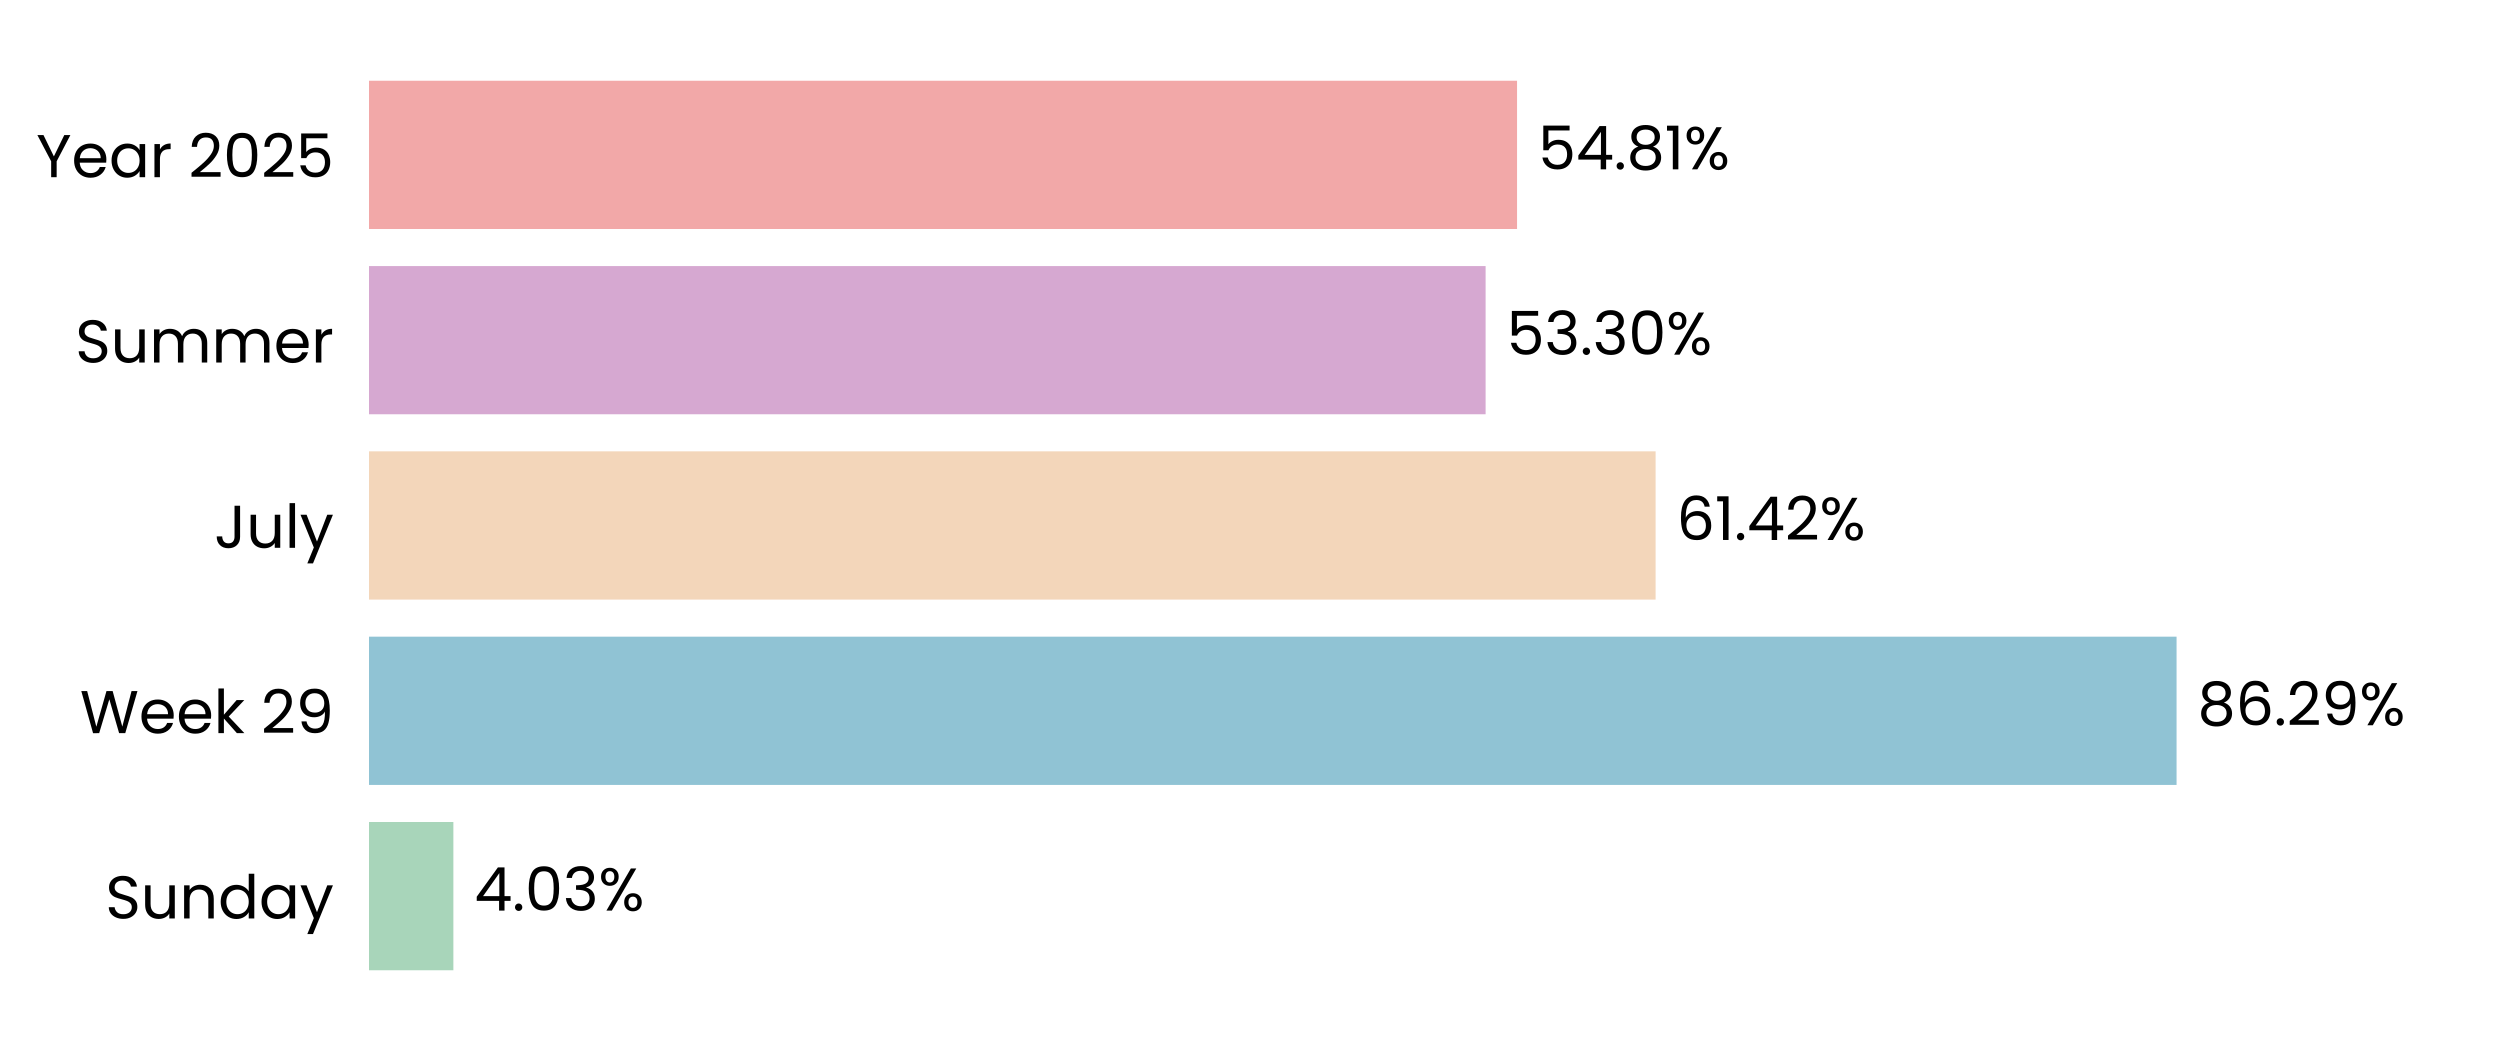
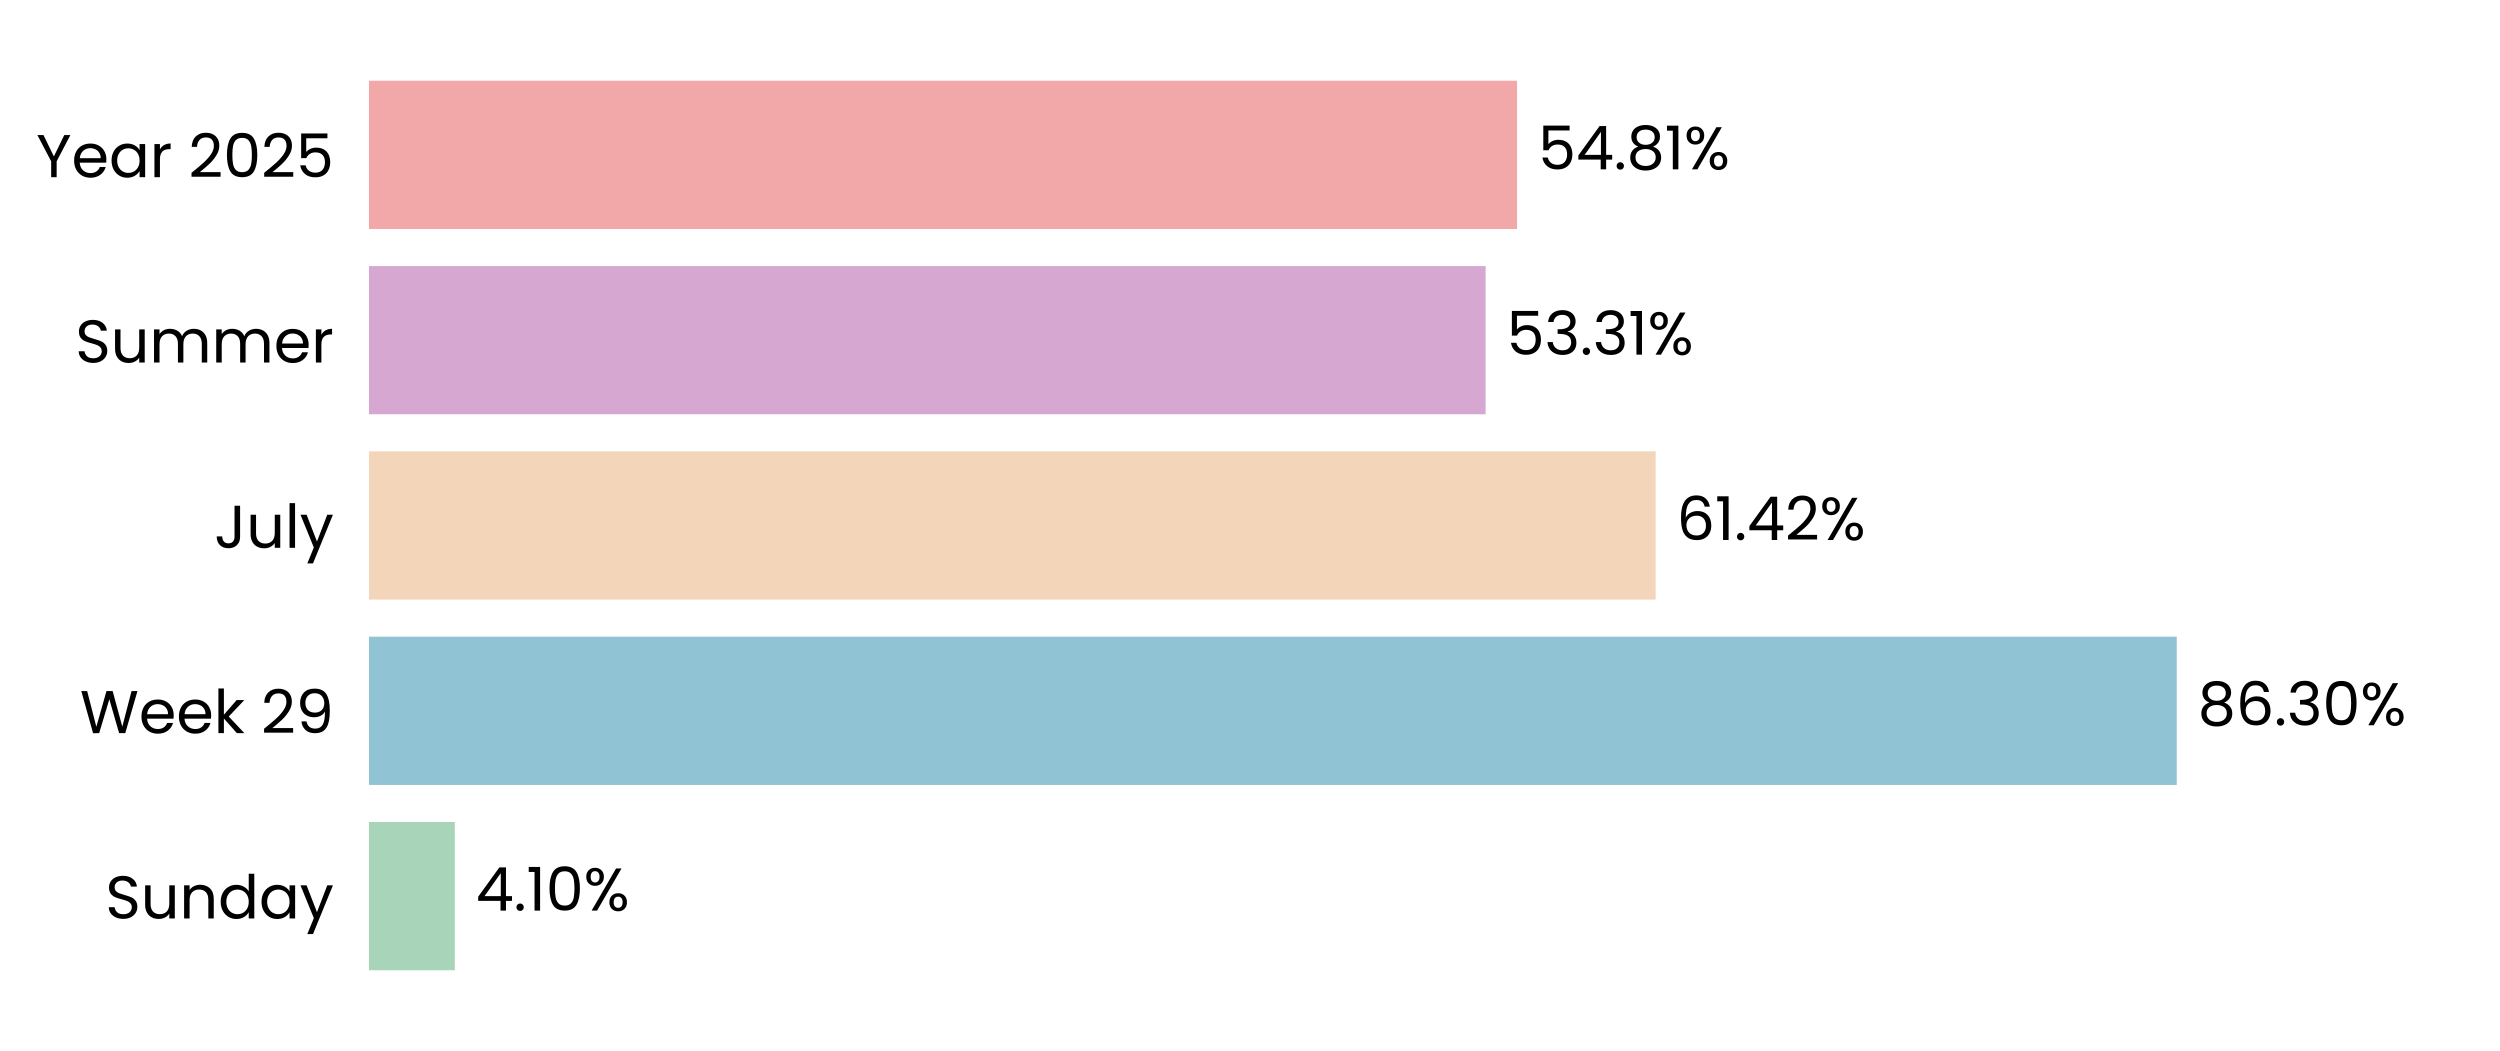
<svg xmlns="http://www.w3.org/2000/svg" xmlns:xlink="http://www.w3.org/1999/xlink" width="496.691pt" height="208.8pt" viewBox="0 0 496.691 208.8" version="1.1">
  <defs>
    <style type="text/css">*{stroke-linejoin: round; stroke-linecap: butt}</style>
  </defs>
  <g id="figure_1">
    <g id="patch_1">
      <path d="M 0 208.8  L 496.691 208.8  L 496.691 0  L 0 0  L 0 208.8  z " style="fill: none" />
    </g>
    <g id="axes_1">
      <g id="patch_2">
        <path d="M 73.311 201.6  L 489.491 201.6  L 489.491 7.2  L 73.311 7.2  L 73.311 201.6  z " style="fill: none" />
      </g>
      <g id="patch_3">
-         <path d="M 73.311 192.764  L 90.074 192.764  L 90.074 163.309  L 73.311 163.309  z " clip-path="url(#pb0a8c37f46)" style="fill: #a8d5ba" />
+         <path d="M 73.311 192.764  L 90.363 192.764  L 90.363 163.309  L 73.311 163.309  z " clip-path="url(#paaf9aa679a)" style="fill: #a8d5ba" />
      </g>
      <g id="patch_4">
-         <path d="M 73.311 155.945  L 432.432 155.945  L 432.432 126.491  L 73.311 126.491  z " clip-path="url(#pb0a8c37f46)" style="fill: #90c3d4" />
+         <path d="M 73.311 155.945  L 432.473 155.945  L 432.473 126.491  L 73.311 126.491  z " clip-path="url(#paaf9aa679a)" style="fill: #90c3d4" />
      </g>
      <g id="patch_5">
-         <path d="M 73.311 119.127  L 328.93 119.127  L 328.93 89.673  L 73.311 89.673  z " clip-path="url(#pb0a8c37f46)" style="fill: #f3d6ba" />
+         <path d="M 73.311 119.127  L 328.939 119.127  L 328.939 89.673  L 73.311 89.673  z " clip-path="url(#paaf9aa679a)" style="fill: #f3d6ba" />
      </g>
      <g id="patch_6">
-         <path d="M 73.311 82.309  L 295.155 82.309  L 295.155 52.855  L 73.311 52.855  z " clip-path="url(#pb0a8c37f46)" style="fill: #d6a8d1" />
+         <path d="M 73.311 82.309  L 295.158 82.309  L 295.158 52.855  L 73.311 52.855  z " clip-path="url(#paaf9aa679a)" style="fill: #d6a8d1" />
      </g>
      <g id="patch_7">
-         <path d="M 73.311 45.491  L 301.401 45.491  L 301.401 16.036  L 73.311 16.036  z " clip-path="url(#pb0a8c37f46)" style="fill: #f2a8a8" />
+         <path d="M 73.311 45.491  L 301.402 45.491  L 301.402 16.036  L 73.311 16.036  z " clip-path="url(#paaf9aa679a)" style="fill: #f2a8a8" />
      </g>
      <g id="matplotlib.axis_1">
        <g id="ytick_1">
          <g id="text_1">
            <g transform="translate(20.92875 182.4764) scale(0.12 -0.12)">
              <defs>
                <path id="Poppins-Regular-53" d="M 1907 -45  Q 1466 -45 1117 112  Q 768 269 569 547  Q 371 826 365 1190  L 986 1190  Q 1018 877 1245 662  Q 1472 448 1907 448  Q 2323 448 2563 656  Q 2803 864 2803 1190  Q 2803 1446 2662 1606  Q 2522 1766 2310 1849  Q 2099 1933 1741 2029  Q 1299 2144 1033 2259  Q 768 2374 579 2620  Q 390 2867 390 3283  Q 390 3648 576 3929  Q 762 4211 1098 4364  Q 1434 4518 1869 4518  Q 2496 4518 2896 4204  Q 3296 3891 3347 3373  L 2707 3373  Q 2675 3629 2438 3824  Q 2202 4019 1811 4019  Q 1446 4019 1216 3830  Q 986 3642 986 3302  Q 986 3059 1123 2905  Q 1261 2752 1462 2672  Q 1664 2592 2029 2490  Q 2470 2368 2739 2249  Q 3008 2131 3200 1884  Q 3392 1638 3392 1216  Q 3392 890 3219 602  Q 3046 314 2707 134  Q 2368 -45 1907 -45  z " transform="scale(0.015625)" />
                <path id="Poppins-Regular-75" d="M 3603 3507  L 3603 0  L 3021 0  L 3021 518  Q 2854 250 2556 99  Q 2259 -51 1901 -51  Q 1491 -51 1164 118  Q 838 288 649 627  Q 461 966 461 1453  L 461 3507  L 1037 3507  L 1037 1530  Q 1037 1011 1299 732  Q 1562 454 2016 454  Q 2483 454 2752 742  Q 3021 1030 3021 1581  L 3021 3507  L 3603 3507  z " transform="scale(0.015625)" />
                <path id="Poppins-Regular-6e" d="M 2202 3571  Q 2842 3571 3238 3184  Q 3635 2797 3635 2067  L 3635 0  L 3059 0  L 3059 1984  Q 3059 2509 2796 2787  Q 2534 3066 2080 3066  Q 1619 3066 1347 2778  Q 1075 2490 1075 1939  L 1075 0  L 493 0  L 493 3507  L 1075 3507  L 1075 3008  Q 1248 3277 1545 3424  Q 1843 3571 2202 3571  z " transform="scale(0.015625)" />
                <path id="Poppins-Regular-64" d="M 275 1766  Q 275 2304 492 2710  Q 710 3117 1091 3341  Q 1472 3565 1946 3565  Q 2355 3565 2707 3376  Q 3059 3187 3245 2880  L 3245 4736  L 3834 4736  L 3834 0  L 3245 0  L 3245 659  Q 3072 346 2733 144  Q 2394 -58 1939 -58  Q 1472 -58 1091 172  Q 710 403 492 819  Q 275 1235 275 1766  z M 3245 1760  Q 3245 2157 3085 2451  Q 2925 2746 2653 2902  Q 2381 3059 2054 3059  Q 1728 3059 1459 2905  Q 1190 2752 1030 2457  Q 870 2163 870 1766  Q 870 1363 1030 1065  Q 1190 768 1459 611  Q 1728 454 2054 454  Q 2381 454 2653 611  Q 2925 768 3085 1065  Q 3245 1363 3245 1760  z " transform="scale(0.015625)" />
                <path id="Poppins-Regular-61" d="M 275 1766  Q 275 2304 492 2710  Q 710 3117 1091 3341  Q 1472 3565 1939 3565  Q 2400 3565 2739 3366  Q 3078 3168 3245 2867  L 3245 3507  L 3834 3507  L 3834 0  L 3245 0  L 3245 653  Q 3072 346 2729 144  Q 2387 -58 1933 -58  Q 1466 -58 1088 172  Q 710 403 492 819  Q 275 1235 275 1766  z M 3245 1760  Q 3245 2157 3085 2451  Q 2925 2746 2653 2902  Q 2381 3059 2054 3059  Q 1728 3059 1459 2905  Q 1190 2752 1030 2457  Q 870 2163 870 1766  Q 870 1363 1030 1065  Q 1190 768 1459 611  Q 1728 454 2054 454  Q 2381 454 2653 611  Q 2925 768 3085 1065  Q 3245 1363 3245 1760  z " transform="scale(0.015625)" />
                <path id="Poppins-Regular-79" d="M 3514 3507  L 1402 -1651  L 800 -1651  L 1491 38  L 77 3507  L 723 3507  L 1824 666  L 2912 3507  L 3514 3507  z " transform="scale(0.015625)" />
              </defs>
              <use xlink:href="#Poppins-Regular-53" />
              <use xlink:href="#Poppins-Regular-75" transform="translate(58.7 0)" />
              <use xlink:href="#Poppins-Regular-6e" transform="translate(122.7 0)" />
              <use xlink:href="#Poppins-Regular-64" transform="translate(186.7 0)" />
              <use xlink:href="#Poppins-Regular-61" transform="translate(254.3 0)" />
              <use xlink:href="#Poppins-Regular-79" transform="translate(321.8999 0)" />
            </g>
          </g>
        </g>
        <g id="ytick_2">
          <g id="text_2">
            <g transform="translate(15.87562 145.6582) scale(0.12 -0.12)">
              <defs>
                <path id="Poppins-Regular-57" d="M 6099 4461  L 4806 0  L 4154 0  L 3117 3590  L 2042 0  L 1395 -6  L 147 4461  L 768 4461  L 1741 678  L 2816 4461  L 3469 4461  L 4493 691  L 5472 4461  L 6099 4461  z " transform="scale(0.015625)" />
                <path id="Poppins-Regular-65" d="M 3693 1888  Q 3693 1722 3674 1536  L 870 1536  Q 902 1018 1225 726  Q 1549 435 2010 435  Q 2387 435 2640 611  Q 2893 787 2995 1082  L 3622 1082  Q 3482 576 3059 259  Q 2637 -58 2010 -58  Q 1510 -58 1116 166  Q 723 390 499 803  Q 275 1216 275 1760  Q 275 2304 492 2713  Q 710 3123 1104 3344  Q 1498 3565 2010 3565  Q 2509 3565 2893 3347  Q 3277 3130 3485 2749  Q 3693 2368 3693 1888  z M 3091 2010  Q 3091 2342 2944 2582  Q 2797 2822 2544 2947  Q 2291 3072 1984 3072  Q 1542 3072 1232 2790  Q 922 2509 877 2010  L 3091 2010  z " transform="scale(0.015625)" />
                <path id="Poppins-Regular-6b" d="M 2451 0  L 1075 1549  L 1075 0  L 493 0  L 493 4736  L 1075 4736  L 1075 1952  L 2426 3507  L 3238 3507  L 1587 1760  L 3245 0  L 2451 0  z " transform="scale(0.015625)" />
                <path id="Poppins-Regular-20" transform="scale(0.015625)" />
                <path id="Poppins-Regular-32" d="M 326 467  Q 1139 1120 1600 1539  Q 2061 1958 2377 2416  Q 2694 2874 2694 3315  Q 2694 3731 2492 3971  Q 2291 4211 1843 4211  Q 1408 4211 1168 3939  Q 928 3667 909 3213  L 346 3213  Q 371 3930 780 4320  Q 1190 4710 1837 4710  Q 2496 4710 2883 4345  Q 3270 3981 3270 3341  Q 3270 2810 2953 2307  Q 2637 1805 2233 1424  Q 1830 1043 1203 538  L 3405 538  L 3405 51  L 326 51  L 326 467  z " transform="scale(0.015625)" />
                <path id="Poppins-Regular-39" d="M 1146 1242  Q 1210 877 1443 678  Q 1677 480 2074 480  Q 2605 480 2857 896  Q 3110 1312 3098 2298  Q 2963 2010 2649 1846  Q 2336 1683 1952 1683  Q 1523 1683 1187 1859  Q 851 2035 659 2374  Q 467 2714 467 3194  Q 467 3878 864 4297  Q 1261 4717 1990 4717  Q 2886 4717 3248 4134  Q 3610 3552 3610 2400  Q 3610 1594 3466 1069  Q 3322 544 2979 269  Q 2637 -6 2042 -6  Q 1389 -6 1024 346  Q 659 698 608 1242  L 1146 1242  z M 2048 2176  Q 2477 2176 2752 2441  Q 3027 2707 3027 3162  Q 3027 3642 2758 3936  Q 2490 4230 2003 4230  Q 1555 4230 1289 3948  Q 1024 3667 1024 3206  Q 1024 2739 1286 2457  Q 1549 2176 2048 2176  z " transform="scale(0.015625)" />
              </defs>
              <use xlink:href="#Poppins-Regular-57" />
              <use xlink:href="#Poppins-Regular-65" transform="translate(97.59999 0)" />
              <use xlink:href="#Poppins-Regular-65" transform="translate(159.6 0)" />
              <use xlink:href="#Poppins-Regular-6b" transform="translate(221.6 0)" />
              <use xlink:href="#Poppins-Regular-20" transform="translate(273.0999 0)" />
              <use xlink:href="#Poppins-Regular-32" transform="translate(299.7999 0)" />
              <use xlink:href="#Poppins-Regular-39" transform="translate(357.2999 0)" />
            </g>
          </g>
        </g>
        <g id="ytick_3">
          <g id="text_3">
            <g transform="translate(42.56437 108.84) scale(0.12 -0.12)">
              <defs>
                <path id="Poppins-Regular-4a" d="M 2739 4461  L 2739 1165  Q 2739 614 2400 284  Q 2061 -45 1504 -45  Q 941 -45 601 291  Q 262 627 262 1210  L 845 1210  Q 851 883 1014 678  Q 1178 474 1504 474  Q 1830 474 1990 669  Q 2150 864 2150 1165  L 2150 4461  L 2739 4461  z " transform="scale(0.015625)" />
                <path id="Poppins-Regular-6c" d="M 1075 4736  L 1075 0  L 493 0  L 493 4736  L 1075 4736  z " transform="scale(0.015625)" />
              </defs>
              <use xlink:href="#Poppins-Regular-4a" />
              <use xlink:href="#Poppins-Regular-75" transform="translate(52.99999 0)" />
              <use xlink:href="#Poppins-Regular-6c" transform="translate(117 0)" />
              <use xlink:href="#Poppins-Regular-79" transform="translate(141.6 0)" />
            </g>
          </g>
        </g>
        <g id="ytick_4">
          <g id="text_4">
            <g transform="translate(14.95125 72.02182) scale(0.12 -0.12)">
              <defs>
                <path id="Poppins-Regular-6d" d="M 4710 3571  Q 5120 3571 5440 3401  Q 5760 3232 5945 2893  Q 6131 2554 6131 2067  L 6131 0  L 5555 0  L 5555 1984  Q 5555 2509 5296 2787  Q 5037 3066 4595 3066  Q 4141 3066 3872 2774  Q 3603 2483 3603 1933  L 3603 0  L 3027 0  L 3027 1984  Q 3027 2509 2768 2787  Q 2509 3066 2067 3066  Q 1613 3066 1344 2774  Q 1075 2483 1075 1933  L 1075 0  L 493 0  L 493 3507  L 1075 3507  L 1075 3002  Q 1248 3277 1539 3424  Q 1830 3571 2182 3571  Q 2624 3571 2963 3372  Q 3302 3174 3469 2790  Q 3616 3162 3955 3366  Q 4294 3571 4710 3571  z " transform="scale(0.015625)" />
                <path id="Poppins-Regular-72" d="M 1075 2938  Q 1229 3238 1513 3404  Q 1798 3571 2208 3571  L 2208 2970  L 2054 2970  Q 1075 2970 1075 1907  L 1075 0  L 493 0  L 493 3507  L 1075 3507  L 1075 2938  z " transform="scale(0.015625)" />
              </defs>
              <use xlink:href="#Poppins-Regular-53" />
              <use xlink:href="#Poppins-Regular-75" transform="translate(58.7 0)" />
              <use xlink:href="#Poppins-Regular-6d" transform="translate(122.7 0)" />
              <use xlink:href="#Poppins-Regular-6d" transform="translate(225.7 0)" />
              <use xlink:href="#Poppins-Regular-65" transform="translate(328.7 0)" />
              <use xlink:href="#Poppins-Regular-72" transform="translate(390.6999 0)" />
            </g>
          </g>
        </g>
        <g id="ytick_5">
          <g id="text_5">
            <g transform="translate(7.2 35.20364) scale(0.12 -0.12)">
              <defs>
                <path id="Poppins-Regular-59" d="M 3616 4461  L 2163 1683  L 2163 0  L 1581 0  L 1581 1683  L 122 4461  L 768 4461  L 1869 2202  L 2970 4461  L 3616 4461  z " transform="scale(0.015625)" />
                <path id="Poppins-Regular-30" d="M 397 2362  Q 397 3462 755 4080  Q 1114 4698 2010 4698  Q 2899 4698 3257 4080  Q 3616 3462 3616 2362  Q 3616 1242 3257 621  Q 2899 0 2010 0  Q 1114 0 755 621  Q 397 1242 397 2362  z M 3040 2362  Q 3040 2918 2966 3305  Q 2893 3693 2665 3929  Q 2438 4166 2010 4166  Q 1574 4166 1347 3929  Q 1120 3693 1046 3305  Q 973 2918 973 2362  Q 973 1786 1046 1395  Q 1120 1005 1347 768  Q 1574 531 2010 531  Q 2438 531 2665 768  Q 2893 1005 2966 1395  Q 3040 1786 3040 2362  z " transform="scale(0.015625)" />
                <path id="Poppins-Regular-35" d="M 3347 4122  L 1101 4122  L 1101 2662  Q 1248 2867 1536 2998  Q 1824 3130 2157 3130  Q 2688 3130 3021 2909  Q 3354 2688 3498 2339  Q 3642 1990 3642 1600  Q 3642 1139 3469 774  Q 3296 410 2941 198  Q 2586 -13 2061 -13  Q 1389 -13 973 332  Q 557 678 467 1254  L 1037 1254  Q 1120 890 1389 685  Q 1658 480 2067 480  Q 2573 480 2829 784  Q 3085 1088 3085 1587  Q 3085 2086 2829 2358  Q 2573 2630 2074 2630  Q 1734 2630 1481 2467  Q 1229 2304 1114 2022  L 563 2022  L 563 4634  L 3347 4634  L 3347 4122  z " transform="scale(0.015625)" />
              </defs>
              <use xlink:href="#Poppins-Regular-59" />
              <use xlink:href="#Poppins-Regular-65" transform="translate(58.39999 0)" />
              <use xlink:href="#Poppins-Regular-61" transform="translate(120.4 0)" />
              <use xlink:href="#Poppins-Regular-72" transform="translate(188 0)" />
              <use xlink:href="#Poppins-Regular-20" transform="translate(225.3 0)" />
              <use xlink:href="#Poppins-Regular-32" transform="translate(252 0)" />
              <use xlink:href="#Poppins-Regular-30" transform="translate(309.4999 0)" />
              <use xlink:href="#Poppins-Regular-32" transform="translate(372.2999 0)" />
              <use xlink:href="#Poppins-Regular-35" transform="translate(429.7999 0)" />
            </g>
          </g>
        </g>
      </g>
      <g id="text_6">
-         <g transform="translate(94.23586 180.9164) scale(0.12 -0.12)">
+         <g transform="translate(94.52487 180.9164) scale(0.12 -0.12)">
          <defs>
            <path id="Poppins-Regular-34" d="M 256 1030  L 256 1472  L 2502 4582  L 3200 4582  L 3200 1536  L 3840 1536  L 3840 1030  L 3200 1030  L 3200 0  L 2624 0  L 2624 1030  L 256 1030  z M 2650 3974  L 928 1536  L 2650 1536  L 2650 3974  z " transform="scale(0.015625)" />
            <path id="Poppins-Regular-2e" d="M 678 -38  Q 512 -38 397 77  Q 282 192 282 358  Q 282 525 397 640  Q 512 755 678 755  Q 838 755 950 640  Q 1062 525 1062 358  Q 1062 192 950 77  Q 838 -38 678 -38  z " transform="scale(0.015625)" />
-             <path id="Poppins-Regular-33" d="M 384 3462  Q 429 4051 838 4384  Q 1248 4717 1901 4717  Q 2336 4717 2653 4560  Q 2970 4403 3133 4134  Q 3296 3866 3296 3526  Q 3296 3130 3069 2842  Q 2842 2554 2477 2470  L 2477 2438  Q 2893 2336 3136 2035  Q 3379 1734 3379 1248  Q 3379 883 3212 592  Q 3046 301 2713 134  Q 2381 -32 1914 -32  Q 1235 -32 800 323  Q 365 678 314 1331  L 877 1331  Q 922 947 1190 704  Q 1459 461 1907 461  Q 2355 461 2588 694  Q 2822 928 2822 1299  Q 2822 1779 2502 1990  Q 2182 2202 1536 2202  L 1389 2202  L 1389 2688  L 1542 2688  Q 2131 2694 2432 2883  Q 2733 3072 2733 3469  Q 2733 3808 2512 4013  Q 2291 4218 1882 4218  Q 1485 4218 1241 4013  Q 998 3808 954 3462  L 384 3462  z " transform="scale(0.015625)" />
+             <path id="Poppins-Regular-31" d="M 243 4096  L 243 4627  L 1446 4627  L 1446 0  L 858 0  L 858 4096  L 243 4096  z " transform="scale(0.015625)" />
            <path id="Poppins-Regular-25" d="M 269 3584  Q 269 4019 531 4278  Q 794 4538 1203 4538  Q 1613 4538 1875 4278  Q 2138 4019 2138 3584  Q 2138 3142 1875 2883  Q 1613 2624 1203 2624  Q 794 2624 531 2883  Q 269 3142 269 3584  z M 4006 4467  L 1414 0  L 838 0  L 3430 4467  L 4006 4467  z M 1203 4179  Q 986 4179 861 4028  Q 736 3878 736 3584  Q 736 3290 861 3136  Q 986 2982 1203 2982  Q 1421 2982 1549 3139  Q 1677 3296 1677 3584  Q 1677 3878 1549 4028  Q 1421 4179 1203 4179  z M 2720 883  Q 2720 1325 2982 1584  Q 3245 1843 3654 1843  Q 4064 1843 4323 1584  Q 4582 1325 4582 883  Q 4582 448 4323 185  Q 4064 -77 3654 -77  Q 3245 -77 2982 182  Q 2720 442 2720 883  z M 3648 1478  Q 3430 1478 3302 1328  Q 3174 1178 3174 883  Q 3174 595 3302 444  Q 3430 294 3648 294  Q 3866 294 3994 444  Q 4122 595 4122 883  Q 4122 1178 3994 1328  Q 3866 1478 3648 1478  z " transform="scale(0.015625)" />
          </defs>
          <use xlink:href="#Poppins-Regular-34" />
          <use xlink:href="#Poppins-Regular-2e" transform="translate(62.89999 0)" />
-           <use xlink:href="#Poppins-Regular-30" transform="translate(83.89998 0)" />
-           <use xlink:href="#Poppins-Regular-33" transform="translate(146.7 0)" />
-           <use xlink:href="#Poppins-Regular-25" transform="translate(205.6 0)" />
+           <use xlink:href="#Poppins-Regular-31" transform="translate(83.89998 0)" />
+           <use xlink:href="#Poppins-Regular-30" transform="translate(115.9 0)" />
+           <use xlink:href="#Poppins-Regular-25" transform="translate(178.7 0)" />
        </g>
      </g>
      <g id="text_7">
-         <g transform="translate(436.5935 144.0982) scale(0.12 -0.12)">
+         <g transform="translate(436.6347 144.0982) scale(0.12 -0.12)">
          <defs>
            <path id="Poppins-Regular-38" d="M 1242 2406  Q 883 2547 691 2816  Q 499 3085 499 3469  Q 499 3814 672 4092  Q 845 4371 1187 4534  Q 1530 4698 2016 4698  Q 2502 4698 2844 4534  Q 3187 4371 3363 4092  Q 3539 3814 3539 3469  Q 3539 3098 3340 2819  Q 3142 2541 2797 2406  Q 3194 2285 3427 1981  Q 3661 1677 3661 1248  Q 3661 832 3456 521  Q 3251 211 2876 41  Q 2502 -128 2016 -128  Q 1530 -128 1162 41  Q 794 211 589 521  Q 384 832 384 1248  Q 384 1677 614 1984  Q 845 2291 1242 2406  z M 2976 3398  Q 2976 3789 2720 4000  Q 2464 4211 2016 4211  Q 1574 4211 1318 4000  Q 1062 3789 1062 3392  Q 1062 3034 1328 2816  Q 1594 2598 2016 2598  Q 2445 2598 2710 2819  Q 2976 3040 2976 3398  z M 2016 2150  Q 1542 2150 1241 1929  Q 941 1709 941 1267  Q 941 858 1232 608  Q 1523 358 2016 358  Q 2509 358 2797 608  Q 3085 858 3085 1267  Q 3085 1696 2790 1923  Q 2496 2150 2016 2150  z " transform="scale(0.015625)" />
            <path id="Poppins-Regular-36" d="M 2976 3526  Q 2835 4237 2099 4237  Q 1530 4237 1248 3798  Q 966 3360 973 2355  Q 1120 2688 1462 2877  Q 1805 3066 2227 3066  Q 2886 3066 3280 2656  Q 3674 2246 3674 1523  Q 3674 1088 3504 742  Q 3334 397 2992 192  Q 2650 -13 2163 -13  Q 1504 -13 1133 281  Q 762 576 614 1094  Q 467 1613 467 2374  Q 467 4723 2106 4723  Q 2733 4723 3091 4384  Q 3450 4045 3514 3526  L 2976 3526  z M 2106 2573  Q 1830 2573 1587 2461  Q 1344 2349 1193 2121  Q 1043 1894 1043 1568  Q 1043 1082 1324 778  Q 1606 474 2131 474  Q 2579 474 2844 752  Q 3110 1030 3110 1504  Q 3110 2003 2854 2288  Q 2598 2573 2106 2573  z " transform="scale(0.015625)" />
+             <path id="Poppins-Regular-33" d="M 384 3462  Q 429 4051 838 4384  Q 1248 4717 1901 4717  Q 2336 4717 2653 4560  Q 2970 4403 3133 4134  Q 3296 3866 3296 3526  Q 3296 3130 3069 2842  Q 2842 2554 2477 2470  L 2477 2438  Q 2893 2336 3136 2035  Q 3379 1734 3379 1248  Q 3379 883 3212 592  Q 3046 301 2713 134  Q 2381 -32 1914 -32  Q 1235 -32 800 323  Q 365 678 314 1331  L 877 1331  Q 922 947 1190 704  Q 1459 461 1907 461  Q 2355 461 2588 694  Q 2822 928 2822 1299  Q 2822 1779 2502 1990  Q 2182 2202 1536 2202  L 1389 2202  L 1389 2688  L 1542 2688  Q 2131 2694 2432 2883  Q 2733 3072 2733 3469  Q 2733 3808 2512 4013  Q 2291 4218 1882 4218  Q 1485 4218 1241 4013  Q 998 3808 954 3462  L 384 3462  z " transform="scale(0.015625)" />
          </defs>
          <use xlink:href="#Poppins-Regular-38" />
          <use xlink:href="#Poppins-Regular-36" transform="translate(63.09999 0)" />
          <use xlink:href="#Poppins-Regular-2e" transform="translate(126.6 0)" />
-           <use xlink:href="#Poppins-Regular-32" transform="translate(147.6 0)" />
-           <use xlink:href="#Poppins-Regular-39" transform="translate(205.0999 0)" />
-           <use xlink:href="#Poppins-Regular-25" transform="translate(268.0999 0)" />
+           <use xlink:href="#Poppins-Regular-33" transform="translate(147.6 0)" />
+           <use xlink:href="#Poppins-Regular-30" transform="translate(206.5 0)" />
+           <use xlink:href="#Poppins-Regular-25" transform="translate(269.2999 0)" />
        </g>
      </g>
      <g id="text_8">
-         <g transform="translate(333.0919 107.28) scale(0.12 -0.12)">
-           <defs>
-             <path id="Poppins-Regular-31" d="M 243 4096  L 243 4627  L 1446 4627  L 1446 0  L 858 0  L 858 4096  L 243 4096  z " transform="scale(0.015625)" />
-           </defs>
+         <g transform="translate(333.1012 107.28) scale(0.12 -0.12)">
          <use xlink:href="#Poppins-Regular-36" />
          <use xlink:href="#Poppins-Regular-31" transform="translate(63.49999 0)" />
          <use xlink:href="#Poppins-Regular-2e" transform="translate(95.49997 0)" />
          <use xlink:href="#Poppins-Regular-34" transform="translate(116.5 0)" />
          <use xlink:href="#Poppins-Regular-32" transform="translate(179.3999 0)" />
          <use xlink:href="#Poppins-Regular-25" transform="translate(236.8999 0)" />
        </g>
      </g>
      <g id="text_9">
-         <g transform="translate(299.3163 70.46182) scale(0.12 -0.12)">
+         <g transform="translate(299.3195 70.46182) scale(0.12 -0.12)">
          <use xlink:href="#Poppins-Regular-35" />
          <use xlink:href="#Poppins-Regular-33" transform="translate(62.79999 0)" />
          <use xlink:href="#Poppins-Regular-2e" transform="translate(121.7 0)" />
          <use xlink:href="#Poppins-Regular-33" transform="translate(142.7 0)" />
-           <use xlink:href="#Poppins-Regular-30" transform="translate(201.6 0)" />
-           <use xlink:href="#Poppins-Regular-25" transform="translate(264.3999 0)" />
+           <use xlink:href="#Poppins-Regular-31" transform="translate(201.6 0)" />
+           <use xlink:href="#Poppins-Regular-25" transform="translate(233.5999 0)" />
        </g>
      </g>
      <g id="text_10">
-         <g transform="translate(305.5628 33.64364) scale(0.12 -0.12)">
+         <g transform="translate(305.5636 33.64364) scale(0.12 -0.12)">
          <use xlink:href="#Poppins-Regular-35" />
          <use xlink:href="#Poppins-Regular-34" transform="translate(62.79999 0)" />
          <use xlink:href="#Poppins-Regular-2e" transform="translate(125.7 0)" />
          <use xlink:href="#Poppins-Regular-38" transform="translate(146.7 0)" />
          <use xlink:href="#Poppins-Regular-31" transform="translate(209.8 0)" />
          <use xlink:href="#Poppins-Regular-25" transform="translate(241.7999 0)" />
        </g>
      </g>
    </g>
  </g>
  <defs>
-     <clipPath id="pb0a8c37f46">
+     <clipPath id="paaf9aa679a">
      <rect x="73.311" y="7.2" width="416.18" height="194.4" />
    </clipPath>
  </defs>
</svg>
